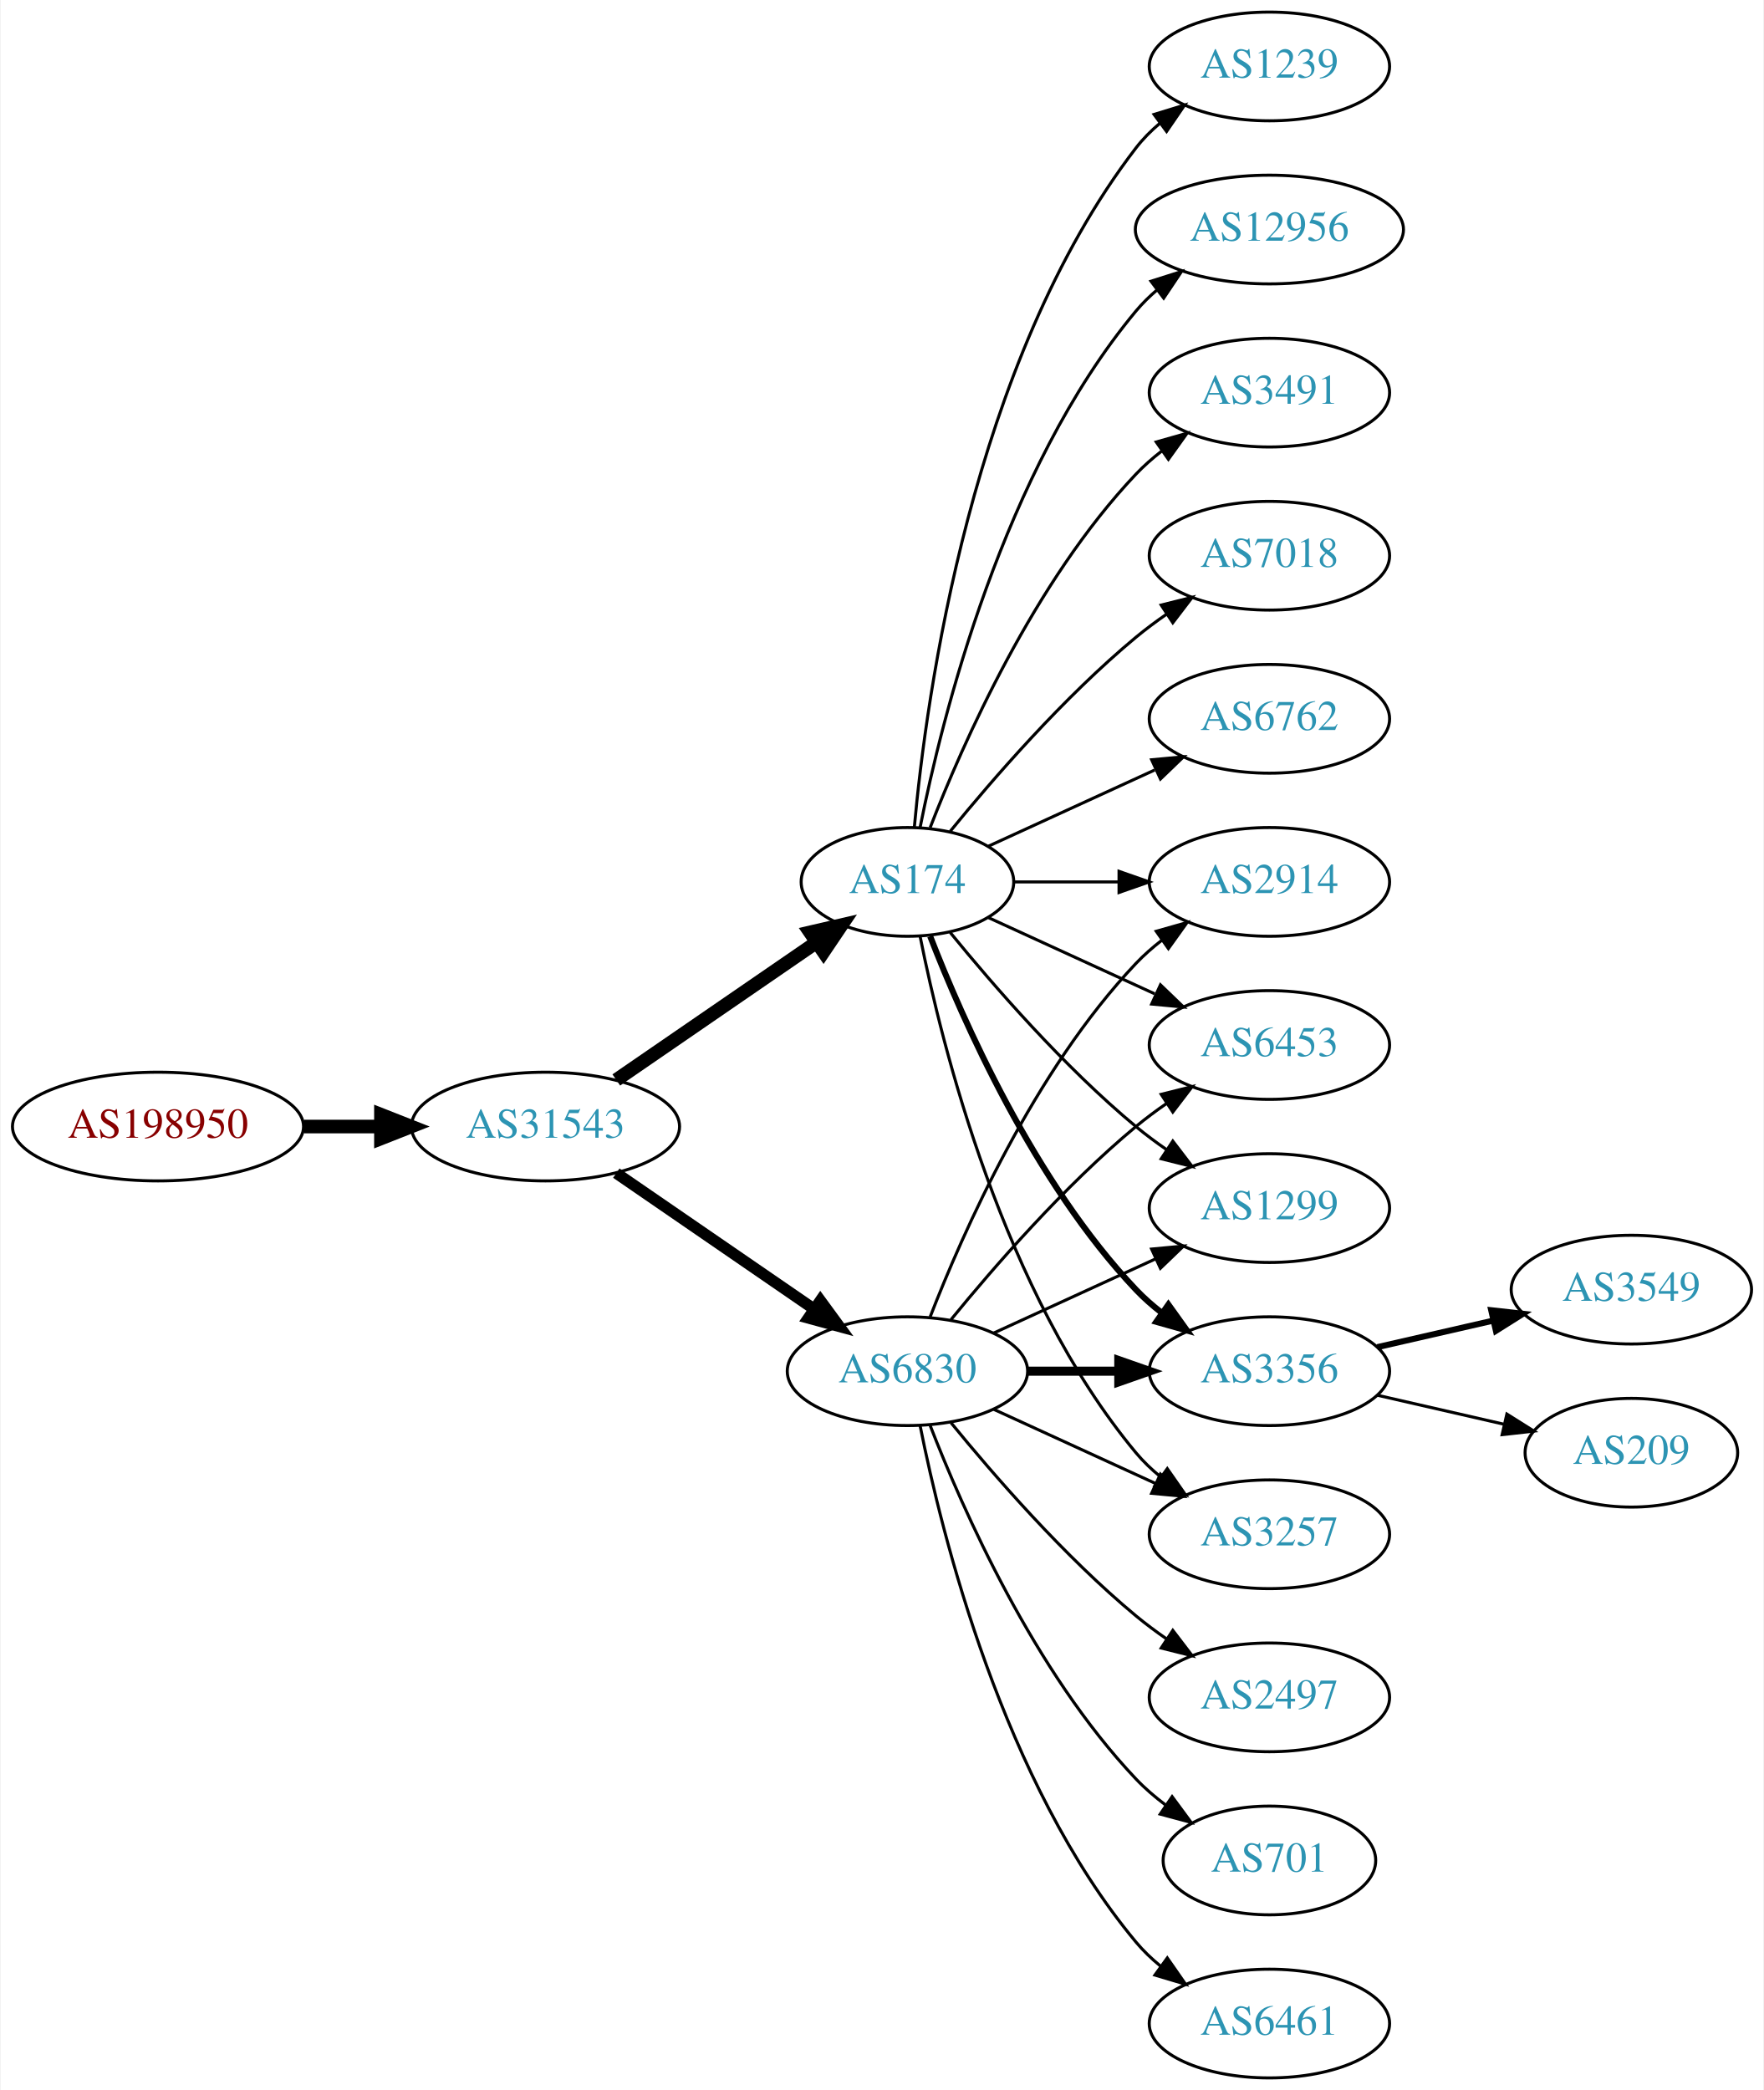
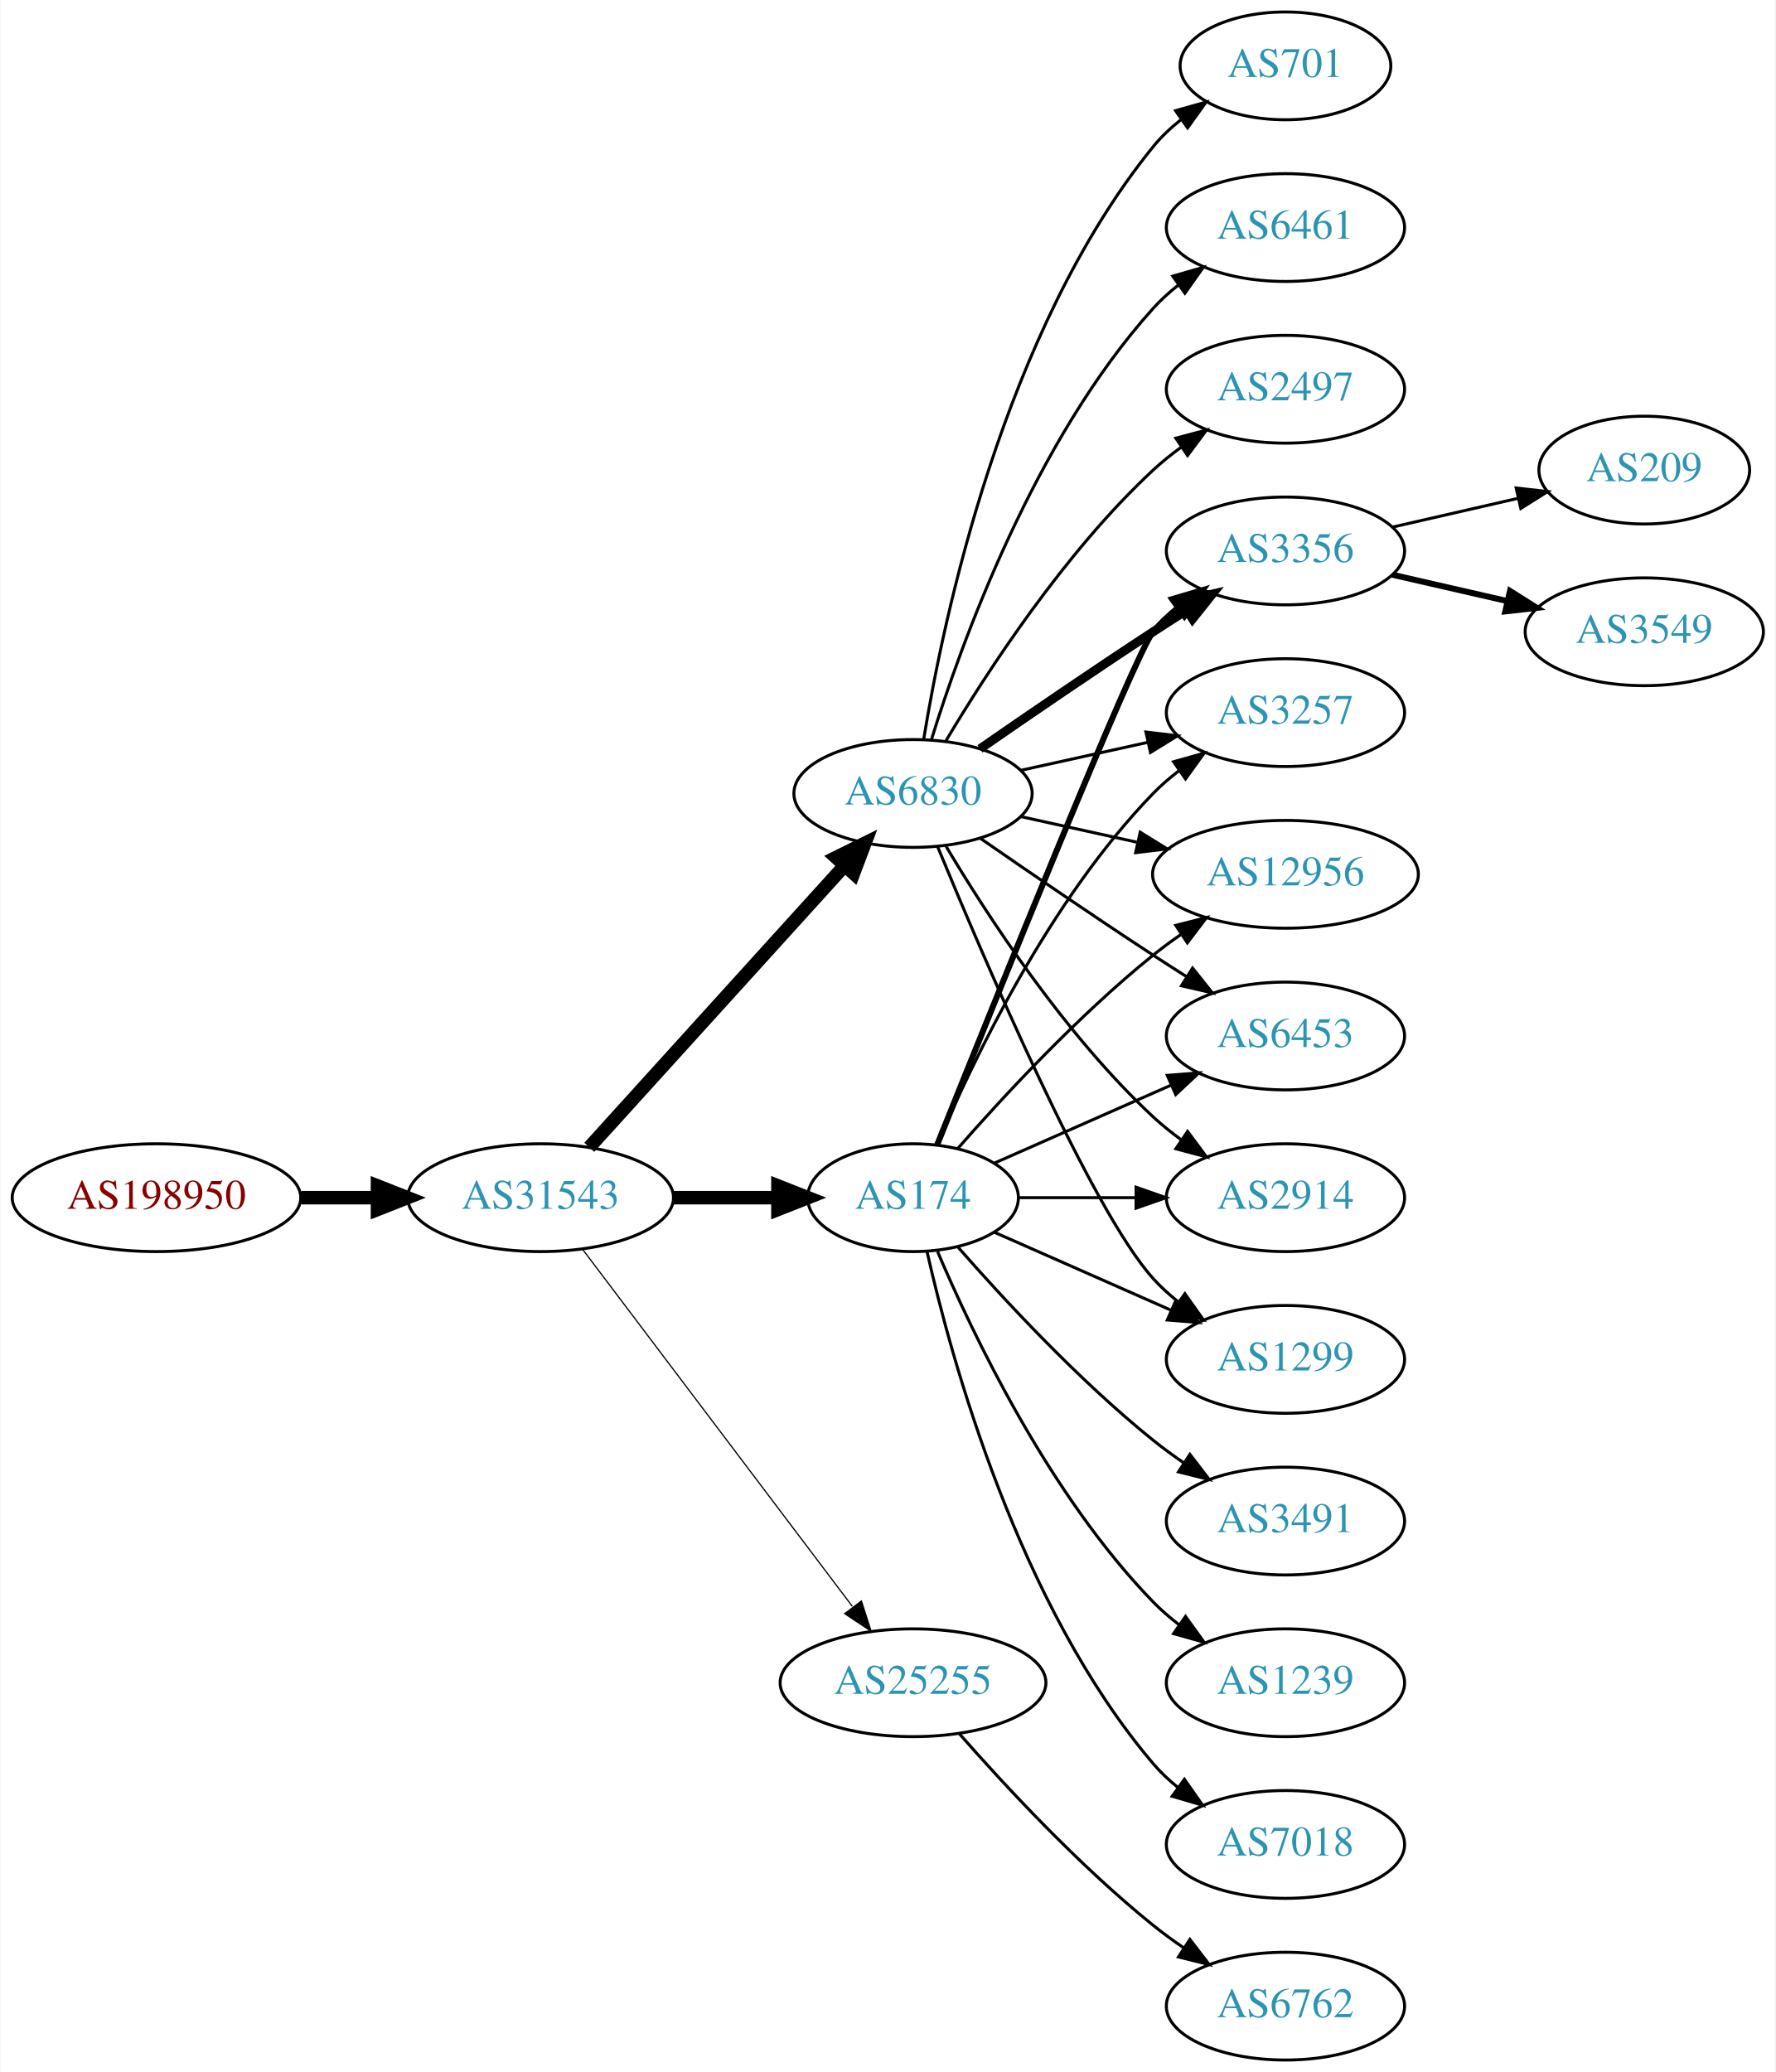
- <svg xmlns="http://www.w3.org/2000/svg" xmlns:xlink="http://www.w3.org/1999/xlink" width="584pt" height="692pt" viewBox="0.00 0.00 583.56 692.00">
+ <svg xmlns="http://www.w3.org/2000/svg" xmlns:xlink="http://www.w3.org/1999/xlink" width="593pt" height="692pt" viewBox="0.00 0.00 592.66 692.00">
  <g id="graph0" class="graph" transform="scale(1 1) rotate(0) translate(4 688)">
-     <polygon fill="white" stroke="none" points="-4,4 -4,-688 579.562,-688 579.562,4 -4,4" />
+     <polygon fill="white" stroke="none" points="-4,4 -4,-688 588.661,-688 588.661,4 -4,4" />
    <g id="node1" class="node">
      <g id="a_node1">
        <a xlink:href="/asn/198950" xlink:title="AS198950 ~ Telenet Systems GmbH [AT]">
-           <ellipse fill="#ffffff" stroke="black" cx="48.096" cy="-315" rx="48.192" ry="18" />
-           <text text-anchor="middle" x="48.096" y="-311.3" font-family="Times,serif" font-size="14.00" fill="#880000">AS198950</text>
+           <ellipse fill="#ffffff" stroke="black" cx="48.096" cy="-288" rx="48.192" ry="18" />
+           <text text-anchor="middle" x="48.096" y="-284.3" font-family="Times,serif" font-size="14.00" fill="#880000">AS198950</text>
        </a>
      </g>
    </g>
    <g id="node2" class="node">
      <g id="a_node2">
        <a xlink:href="/asn/31543" xlink:title="AS31543 ~ myNET gmbh [AT]">
-           <ellipse fill="#ffffff" stroke="black" cx="176.388" cy="-315" rx="44.393" ry="18" />
-           <text text-anchor="middle" x="176.388" y="-311.3" font-family="Times,serif" font-size="14.00" fill="#2c94b3">AS31543</text>
+           <ellipse fill="#ffffff" stroke="black" cx="176.388" cy="-288" rx="44.393" ry="18" />
+           <text text-anchor="middle" x="176.388" y="-284.3" font-family="Times,serif" font-size="14.00" fill="#2c94b3">AS31543</text>
        </a>
      </g>
    </g>
    <g id="edge1" class="edge">
-       <path fill="none" stroke="black" stroke-width="4.5" d="M96.481,-315C104.742,-315 113.386,-315 121.799,-315" />
-       <polygon fill="black" stroke="black" stroke-width="4.5" points="121.904,-318.938 131.904,-315 121.904,-311.063 121.904,-318.938" />
+       <path fill="none" stroke="black" stroke-width="4.5" d="M96.481,-288C104.742,-288 113.386,-288 121.799,-288" />
+       <polygon fill="black" stroke="black" stroke-width="4.5" points="121.904,-291.938 131.904,-288 121.904,-284.063 121.904,-291.938" />
    </g>
    <g id="node3" class="node">
      <g id="a_node3">
        <a xlink:href="/asn/174" xlink:title="AS174 ~ Cogent Communications [US]">
-           <ellipse fill="#ffffff" stroke="black" cx="296.23" cy="-396" rx="35.194" ry="18" />
-           <text text-anchor="middle" x="296.23" y="-392.3" font-family="Times,serif" font-size="14.00" fill="#2c94b3">AS174</text>
+           <ellipse fill="#ffffff" stroke="black" cx="300.78" cy="-288" rx="35.194" ry="18" />
+           <text text-anchor="middle" x="300.78" y="-284.3" font-family="Times,serif" font-size="14.00" fill="#2c94b3">AS174</text>
        </a>
      </g>
    </g>
    <g id="edge2" class="edge">
-       <path fill="none" stroke="black" stroke-width="4.5" d="M199.83,-330.426C218.645,-343.359 245.642,-361.915 266.118,-375.99" />
-       <polygon fill="black" stroke="black" stroke-width="4.5" points="263.98,-379.298 274.451,-381.718 268.441,-372.808 263.98,-379.298" />
+       <path fill="none" stroke="black" stroke-width="4.5" d="M220.883,-288C232.141,-288 244.273,-288 255.566,-288" />
+       <polygon fill="black" stroke="black" stroke-width="4.5" points="255.654,-291.938 265.654,-288 255.654,-284.063 255.654,-291.938" />
    </g>
    <g id="node4" class="node">
      <g id="a_node4">
        <a xlink:href="/asn/6830" xlink:title="AS6830 ~ LGI-UPC [AT]">
-           <ellipse fill="#ffffff" stroke="black" cx="296.23" cy="-234" rx="39.794" ry="18" />
-           <text text-anchor="middle" x="296.23" y="-230.3" font-family="Times,serif" font-size="14.00" fill="#2c94b3">AS6830</text>
+           <ellipse fill="#ffffff" stroke="black" cx="300.78" cy="-423" rx="39.794" ry="18" />
+           <text text-anchor="middle" x="300.78" y="-419.3" font-family="Times,serif" font-size="14.00" fill="#2c94b3">AS6830</text>
        </a>
      </g>
    </g>
    <g id="edge3" class="edge">
-       <path fill="none" stroke="black" stroke-width="3.75" d="M199.83,-299.574C218.412,-286.802 244.972,-268.545 265.352,-254.537" />
-       <polygon fill="black" stroke="black" stroke-width="3.75" points="267.408,-257.371 273.666,-248.822 263.443,-251.602 267.408,-257.371" />
+       <path fill="none" stroke="black" stroke-width="4.5" d="M192.641,-304.825C214.104,-328.499 253.335,-371.771 277.903,-398.87" />
+       <polygon fill="black" stroke="black" stroke-width="4.5" points="275.085,-401.623 284.718,-406.387 280.919,-396.334 275.085,-401.623" />
    </g>
    <g id="node5" class="node">
      <g id="a_node5">
-         <a xlink:href="/asn/6762" xlink:title="AS6762 ~ TELECOM ITALIA SPARKLE S.p.A. [IT]">
-           <ellipse fill="#ffffff" stroke="black" cx="416.073" cy="-450" rx="39.794" ry="18" />
-           <text text-anchor="middle" x="416.073" y="-446.3" font-family="Times,serif" font-size="14.00" fill="#2c94b3">AS6762</text>
+         <a xlink:href="/asn/25255" xlink:title="AS25255 ~ ==&gt; TELE2 AUSTRIA &lt;== [AT]">
+           <ellipse fill="#ffffff" stroke="black" cx="300.78" cy="-126" rx="44.393" ry="18" />
+           <text text-anchor="middle" x="300.78" y="-122.3" font-family="Times,serif" font-size="14.00" fill="#2c94b3">AS25255</text>
        </a>
      </g>
    </g>
    <g id="edge4" class="edge">
-       <path fill="none" stroke="black" d="M323.091,-407.851C339.212,-415.238 360.214,-424.862 378.079,-433.048" />
-       <polygon fill="black" stroke="black" points="377.082,-436.441 387.631,-437.425 379.998,-430.077 377.082,-436.441" />
+       <path fill="none" stroke="black" stroke-width="0.409" d="M190.486,-270.663C212.11,-242.04 255.381,-184.767 280.504,-151.514" />
+       <polygon fill="black" stroke="black" stroke-width="0.409" points="283.54,-153.301 286.776,-143.212 277.955,-149.081 283.54,-153.301" />
    </g>
    <g id="node6" class="node">
      <g id="a_node6">
-         <a xlink:href="/asn/1239" xlink:title="AS1239 ~ Sprint [US]">
-           <ellipse fill="#ffffff" stroke="black" cx="416.073" cy="-666" rx="39.794" ry="18" />
-           <text text-anchor="middle" x="416.073" y="-662.3" font-family="Times,serif" font-size="14.00" fill="#2c94b3">AS1239</text>
+         <a xlink:href="/asn/6453" xlink:title="AS6453 ~ TATA COMMUNICATIONS (AMERICA) INC [US]">
+           <ellipse fill="#ffffff" stroke="black" cx="425.172" cy="-342" rx="39.794" ry="18" />
+           <text text-anchor="middle" x="425.172" y="-338.3" font-family="Times,serif" font-size="14.00" fill="#2c94b3">AS6453</text>
        </a>
      </g>
    </g>
    <g id="edge5" class="edge">
-       <path fill="none" stroke="black" d="M298.514,-414.117C302.413,-457.332 317.429,-568.131 371.877,-639 374.166,-641.981 376.887,-644.716 379.831,-647.205" />
-       <polygon fill="black" stroke="black" points="377.878,-650.113 388.007,-653.218 382.025,-644.473 377.878,-650.113" />
+       <path fill="none" stroke="black" d="M328.036,-299.584C345.221,-307.167 367.935,-317.188 386.969,-325.586" />
+       <polygon fill="black" stroke="black" points="385.695,-328.849 396.257,-329.684 388.521,-322.445 385.695,-328.849" />
    </g>
    <g id="node7" class="node">
      <g id="a_node7">
-         <a xlink:href="/asn/2914" xlink:title="AS2914 ~ NTT America, Inc. [US]">
-           <ellipse fill="#ffffff" stroke="black" cx="416.073" cy="-396" rx="39.794" ry="18" />
-           <text text-anchor="middle" x="416.073" y="-392.3" font-family="Times,serif" font-size="14.00" fill="#2c94b3">AS2914</text>
+         <a xlink:href="/asn/3491" xlink:title="AS3491 ~ PCCW Global, Inc. [US]">
+           <ellipse fill="#ffffff" stroke="black" cx="425.172" cy="-180" rx="39.794" ry="18" />
+           <text text-anchor="middle" x="425.172" y="-176.3" font-family="Times,serif" font-size="14.00" fill="#2c94b3">AS3491</text>
        </a>
      </g>
    </g>
    <g id="edge6" class="edge">
-       <path fill="none" stroke="black" d="M331.632,-396C342.456,-396 354.623,-396 366.25,-396" />
-       <polygon fill="black" stroke="black" points="366.281,-399.5 376.281,-396 366.281,-392.5 366.281,-399.5" />
+       <path fill="none" stroke="black" d="M315.653,-271.655C330.723,-254.441 356.001,-227.099 380.976,-207 384.231,-204.38 387.756,-201.808 391.341,-199.354" />
+       <polygon fill="black" stroke="black" points="393.26,-202.281 399.714,-193.879 389.429,-196.423 393.26,-202.281" />
    </g>
    <g id="node8" class="node">
      <g id="a_node8">
-         <a xlink:href="/asn/6453" xlink:title="AS6453 ~ TATA COMMUNICATIONS (AMERICA) INC [US]">
-           <ellipse fill="#ffffff" stroke="black" cx="416.073" cy="-342" rx="39.794" ry="18" />
-           <text text-anchor="middle" x="416.073" y="-338.3" font-family="Times,serif" font-size="14.00" fill="#2c94b3">AS6453</text>
+         <a xlink:href="/asn/2914" xlink:title="AS2914 ~ NTT America, Inc. [US]">
+           <ellipse fill="#ffffff" stroke="black" cx="425.172" cy="-288" rx="39.794" ry="18" />
+           <text text-anchor="middle" x="425.172" y="-284.3" font-family="Times,serif" font-size="14.00" fill="#2c94b3">AS2914</text>
        </a>
      </g>
    </g>
    <g id="edge7" class="edge">
-       <path fill="none" stroke="black" d="M323.091,-384.149C339.212,-376.762 360.214,-367.138 378.079,-358.952" />
-       <polygon fill="black" stroke="black" points="379.998,-361.923 387.631,-354.575 377.082,-355.559 379.998,-361.923" />
+       <path fill="none" stroke="black" d="M336.198,-288C348.249,-288 362.025,-288 375.043,-288" />
+       <polygon fill="black" stroke="black" points="375.273,-291.5 385.273,-288 375.273,-284.5 375.273,-291.5" />
    </g>
    <g id="node9" class="node">
      <g id="a_node9">
-         <a xlink:href="/asn/12956" xlink:title="AS12956 ~ TELXIUS [ES]">
-           <ellipse fill="#ffffff" stroke="black" cx="416.073" cy="-612" rx="44.393" ry="18" />
-           <text text-anchor="middle" x="416.073" y="-608.3" font-family="Times,serif" font-size="14.00" fill="#2c94b3">AS12956</text>
+         <a xlink:href="/asn/1239" xlink:title="AS1239 ~ Sprint [US]">
+           <ellipse fill="#ffffff" stroke="black" cx="425.172" cy="-126" rx="39.794" ry="18" />
+           <text text-anchor="middle" x="425.172" y="-122.3" font-family="Times,serif" font-size="14.00" fill="#2c94b3">AS1239</text>
        </a>
      </g>
    </g>
    <g id="edge8" class="edge">
-       <path fill="none" stroke="black" d="M300.429,-414.073C307.592,-450.141 327.867,-532.125 371.877,-585 373.97,-587.515 376.36,-589.867 378.919,-592.051" />
-       <polygon fill="black" stroke="black" points="376.867,-594.887 386.966,-598.091 381.069,-589.289 376.867,-594.887" />
+       <path fill="none" stroke="black" d="M308.97,-270.025C320.737,-242.318 346.312,-188.652 380.976,-153 383.596,-150.305 386.537,-147.761 389.619,-145.392" />
+       <polygon fill="black" stroke="black" points="391.795,-148.141 397.988,-139.545 387.786,-142.403 391.795,-148.141" />
    </g>
    <g id="node10" class="node">
      <g id="a_node10">
-         <a xlink:href="/asn/1299" xlink:title="AS1299 ~ Telia Carrier [EU]">
-           <ellipse fill="#ffffff" stroke="black" cx="416.073" cy="-288" rx="39.794" ry="18" />
-           <text text-anchor="middle" x="416.073" y="-284.3" font-family="Times,serif" font-size="14.00" fill="#2c94b3">AS1299</text>
+         <a xlink:href="/asn/7018" xlink:title="AS7018 ~ AT&amp;T Services, Inc. [US]">
+           <ellipse fill="#ffffff" stroke="black" cx="425.172" cy="-72" rx="39.794" ry="18" />
+           <text text-anchor="middle" x="425.172" y="-68.3" font-family="Times,serif" font-size="14.00" fill="#2c94b3">AS7018</text>
        </a>
      </g>
    </g>
    <g id="edge9" class="edge">
-       <path fill="none" stroke="black" d="M310.387,-379.257C324.473,-361.961 348.031,-334.777 371.877,-315 375.093,-312.332 378.594,-309.73 382.164,-307.259" />
-       <polygon fill="black" stroke="black" points="384.088,-310.183 390.52,-301.764 380.242,-304.334 384.088,-310.183" />
+       <path fill="none" stroke="black" d="M305.474,-269.925C313.613,-233.852 336.046,-151.86 380.976,-99 383.41,-96.136 386.227,-93.479 389.231,-91.039" />
+       <polygon fill="black" stroke="black" points="391.42,-93.776 397.492,-85.094 387.331,-88.095 391.42,-93.776" />
    </g>
    <g id="node11" class="node">
      <g id="a_node11">
-         <a xlink:href="/asn/3356" xlink:title="AS3356 ~ LEVEL3 [US]">
-           <ellipse fill="#ffffff" stroke="black" cx="416.073" cy="-234" rx="39.794" ry="18" />
-           <text text-anchor="middle" x="416.073" y="-230.3" font-family="Times,serif" font-size="14.00" fill="#2c94b3">AS3356</text>
+         <a xlink:href="/asn/1299" xlink:title="AS1299 ~ Telia Carrier [EU]">
+           <ellipse fill="#ffffff" stroke="black" cx="425.172" cy="-234" rx="39.794" ry="18" />
+           <text text-anchor="middle" x="425.172" y="-230.3" font-family="Times,serif" font-size="14.00" fill="#2c94b3">AS1299</text>
        </a>
      </g>
    </g>
    <g id="edge10" class="edge">
-       <path fill="none" stroke="black" stroke-width="2" d="M303.753,-378.006C314.504,-350.272 338.161,-296.571 371.877,-261 374.462,-258.272 377.38,-255.706 380.448,-253.323" />
-       <polygon fill="black" stroke="black" stroke-width="2" points="382.627,-256.07 388.797,-247.457 378.602,-250.342 382.627,-256.07" />
+       <path fill="none" stroke="black" d="M328.036,-276.416C345.221,-268.833 367.935,-258.812 386.969,-250.414" />
+       <polygon fill="black" stroke="black" points="388.521,-253.555 396.257,-246.316 385.695,-247.151 388.521,-253.555" />
    </g>
    <g id="node12" class="node">
      <g id="a_node12">
-         <a xlink:href="/asn/3257" xlink:title="AS3257 ~ GTT [DE]">
-           <ellipse fill="#ffffff" stroke="black" cx="416.073" cy="-180" rx="39.794" ry="18" />
-           <text text-anchor="middle" x="416.073" y="-176.3" font-family="Times,serif" font-size="14.00" fill="#2c94b3">AS3257</text>
+         <a xlink:href="/asn/3356" xlink:title="AS3356 ~ LEVEL3 [US]">
+           <ellipse fill="#ffffff" stroke="black" cx="425.172" cy="-504" rx="39.794" ry="18" />
+           <text text-anchor="middle" x="425.172" y="-500.3" font-family="Times,serif" font-size="14.00" fill="#2c94b3">AS3356</text>
        </a>
      </g>
    </g>
    <g id="edge11" class="edge">
-       <path fill="none" stroke="black" d="M300.429,-377.927C307.592,-341.859 327.867,-259.875 371.877,-207 374.281,-204.111 377.078,-201.437 380.07,-198.987" />
-       <polygon fill="black" stroke="black" points="382.26,-201.723 388.313,-193.027 378.159,-196.05 382.26,-201.723" />
+       <path fill="none" stroke="black" stroke-width="2" d="M308.85,-305.681C327.145,-351.318 375.028,-470.003 380.976,-477 383.41,-479.864 386.227,-482.521 389.231,-484.961" />
+       <polygon fill="black" stroke="black" stroke-width="2" points="387.331,-487.905 397.492,-490.906 391.42,-482.224 387.331,-487.905" />
    </g>
    <g id="node13" class="node">
      <g id="a_node13">
-         <a xlink:href="/asn/3491" xlink:title="AS3491 ~ PCCW Global, Inc. [US]">
-           <ellipse fill="#ffffff" stroke="black" cx="416.073" cy="-558" rx="39.794" ry="18" />
-           <text text-anchor="middle" x="416.073" y="-554.3" font-family="Times,serif" font-size="14.00" fill="#2c94b3">AS3491</text>
+         <a xlink:href="/asn/3257" xlink:title="AS3257 ~ GTT [DE]">
+           <ellipse fill="#ffffff" stroke="black" cx="425.172" cy="-450" rx="39.794" ry="18" />
+           <text text-anchor="middle" x="425.172" y="-446.3" font-family="Times,serif" font-size="14.00" fill="#2c94b3">AS3257</text>
        </a>
      </g>
    </g>
    <g id="edge12" class="edge">
-       <path fill="none" stroke="black" d="M303.753,-413.994C314.504,-441.728 338.161,-495.429 371.877,-531 374.462,-533.728 377.38,-536.294 380.448,-538.677" />
-       <polygon fill="black" stroke="black" points="378.602,-541.658 388.797,-544.543 382.627,-535.93 378.602,-541.658" />
+       <path fill="none" stroke="black" d="M308.97,-305.975C320.737,-333.682 346.312,-387.348 380.976,-423 383.596,-425.695 386.537,-428.239 389.619,-430.608" />
+       <polygon fill="black" stroke="black" points="387.786,-433.597 397.988,-436.455 391.795,-427.859 387.786,-433.597" />
    </g>
    <g id="node14" class="node">
      <g id="a_node14">
-         <a xlink:href="/asn/7018" xlink:title="AS7018 ~ AT&amp;T Services, Inc. [US]">
-           <ellipse fill="#ffffff" stroke="black" cx="416.073" cy="-504" rx="39.794" ry="18" />
-           <text text-anchor="middle" x="416.073" y="-500.3" font-family="Times,serif" font-size="14.00" fill="#2c94b3">AS7018</text>
+         <a xlink:href="/asn/12956" xlink:title="AS12956 ~ TELXIUS [ES]">
+           <ellipse fill="#ffffff" stroke="black" cx="425.172" cy="-396" rx="44.393" ry="18" />
+           <text text-anchor="middle" x="425.172" y="-392.3" font-family="Times,serif" font-size="14.00" fill="#2c94b3">AS12956</text>
        </a>
      </g>
    </g>
    <g id="edge13" class="edge">
-       <path fill="none" stroke="black" d="M310.387,-412.743C324.473,-430.039 348.031,-457.223 371.877,-477 375.093,-479.668 378.594,-482.27 382.164,-484.741" />
-       <polygon fill="black" stroke="black" points="380.242,-487.666 390.52,-490.236 384.088,-481.817 380.242,-487.666" />
+       <path fill="none" stroke="black" d="M315.653,-304.345C330.723,-321.559 356.001,-348.901 380.976,-369 383.904,-371.357 387.05,-373.675 390.262,-375.902" />
+       <polygon fill="black" stroke="black" points="388.538,-378.958 398.81,-381.552 392.397,-373.118 388.538,-378.958" />
+     </g>
+     <g id="edge19" class="edge">
+       <path fill="none" stroke="black" d="M323.137,-408.099C338.988,-397.123 361.191,-381.921 380.976,-369 384.558,-366.661 388.328,-364.241 392.089,-361.856" />
+       <polygon fill="black" stroke="black" points="394.151,-364.693 400.749,-356.404 390.422,-358.769 394.151,-364.693" />
    </g>
    <g id="edge18" class="edge">
-       <path fill="none" stroke="black" d="M303.753,-251.994C314.504,-279.728 338.161,-333.429 371.877,-369 374.462,-371.728 377.38,-374.294 380.448,-376.677" />
-       <polygon fill="black" stroke="black" points="378.602,-379.658 388.797,-382.543 382.627,-373.93 378.602,-379.658" />
-     </g>
-     <g id="edge19" class="edge">
-       <path fill="none" stroke="black" d="M310.649,-251.065C324.764,-268.375 348.178,-295.345 371.877,-315 375.093,-317.668 378.594,-320.27 382.164,-322.741" />
-       <polygon fill="black" stroke="black" points="380.242,-325.666 390.52,-328.236 384.088,-319.817 380.242,-325.666" />
+       <path fill="none" stroke="black" d="M311.826,-405.329C325.397,-382.528 351.329,-342.528 380.976,-315 383.882,-312.301 387.096,-309.72 390.42,-307.297" />
+       <polygon fill="black" stroke="black" points="392.479,-310.13 398.798,-301.625 388.555,-304.333 392.479,-310.13" />
+     </g>
+     <g id="edge21" class="edge">
+       <path fill="none" stroke="black" d="M308.938,-405.367C324.199,-368.342 360.229,-284.024 380.976,-261 383.492,-258.208 386.363,-255.599 389.402,-253.188" />
+       <polygon fill="black" stroke="black" points="391.586,-255.93 397.71,-247.285 387.531,-250.224 391.586,-255.93" />
+     </g>
+     <g id="edge17" class="edge">
+       <path fill="none" stroke="black" stroke-width="3" d="M323.137,-437.901C338.988,-448.877 361.191,-464.079 380.976,-477 384.558,-479.339 388.328,-481.759 392.089,-484.144" />
+       <polygon fill="black" stroke="black" stroke-width="3" points="390.422,-487.231 400.749,-489.596 394.151,-481.307 390.422,-487.231" />
+     </g>
+     <g id="edge15" class="edge">
+       <path fill="none" stroke="black" d="M336.852,-430.737C350.04,-433.646 365.219,-436.995 379.185,-440.076" />
+       <polygon fill="black" stroke="black" points="378.575,-443.525 389.094,-442.262 380.083,-436.69 378.575,-443.525" />
    </g>
    <g id="edge20" class="edge">
-       <path fill="none" stroke="black" d="M324.859,-246.661C340.816,-253.973 361.087,-263.261 378.369,-271.181" />
-       <polygon fill="black" stroke="black" points="377.068,-274.435 387.617,-275.419 379.984,-268.071 377.068,-274.435" />
-     </g>
-     <g id="edge16" class="edge">
-       <path fill="none" stroke="black" stroke-width="3" d="M336.143,-234C345.696,-234 356.046,-234 366.008,-234" />
-       <polygon fill="black" stroke="black" stroke-width="3" points="366.201,-237.5 376.201,-234 366.201,-230.5 366.201,-237.5" />
-     </g>
-     <g id="edge21" class="edge">
-       <path fill="none" stroke="black" d="M324.859,-221.339C340.816,-214.027 361.087,-204.739 378.369,-196.819" />
-       <polygon fill="black" stroke="black" points="379.984,-199.929 387.617,-192.581 377.068,-193.565 379.984,-199.929" />
+       <path fill="none" stroke="black" d="M336.852,-415.263C348.892,-412.607 362.592,-409.585 375.513,-406.734" />
+       <polygon fill="black" stroke="black" points="376.65,-410.068 385.661,-404.495 375.142,-403.232 376.65,-410.068" />
    </g>
    <g id="node15" class="node">
      <g id="a_node15">
-         <a xlink:href="/asn/2497" xlink:title="AS2497 ~ Internet Initiative Japan Inc. [JP]">
-           <ellipse fill="#ffffff" stroke="black" cx="416.073" cy="-126" rx="39.794" ry="18" />
-           <text text-anchor="middle" x="416.073" y="-122.3" font-family="Times,serif" font-size="14.00" fill="#2c94b3">AS2497</text>
+         <a xlink:href="/asn/701" xlink:title="AS701 ~ UUNET [US]">
+           <ellipse fill="#ffffff" stroke="black" cx="425.172" cy="-666" rx="35.194" ry="18" />
+           <text text-anchor="middle" x="425.172" y="-662.3" font-family="Times,serif" font-size="14.00" fill="#2c94b3">AS701</text>
        </a>
      </g>
    </g>
    <g id="edge14" class="edge">
-       <path fill="none" stroke="black" d="M310.649,-216.935C324.764,-199.625 348.178,-172.655 371.877,-153 375.093,-150.332 378.594,-147.73 382.164,-145.259" />
-       <polygon fill="black" stroke="black" points="384.088,-148.183 390.52,-139.764 380.242,-142.334 384.088,-148.183" />
+       <path fill="none" stroke="black" d="M304.36,-441.178C310.815,-480.997 330.887,-577.286 380.976,-639 383.672,-642.322 386.891,-645.352 390.34,-648.083" />
+       <polygon fill="black" stroke="black" points="388.465,-651.043 398.666,-653.906 392.478,-645.307 388.465,-651.043" />
    </g>
    <g id="node16" class="node">
      <g id="a_node16">
-         <a xlink:href="/asn/701" xlink:title="AS701 ~ UUNET [US]">
-           <ellipse fill="#ffffff" stroke="black" cx="416.073" cy="-72" rx="35.194" ry="18" />
-           <text text-anchor="middle" x="416.073" y="-68.3" font-family="Times,serif" font-size="14.00" fill="#2c94b3">AS701</text>
-         </a>
-       </g>
-     </g>
-     <g id="edge15" class="edge">
-       <path fill="none" stroke="black" d="M303.753,-216.006C314.504,-188.272 338.161,-134.571 371.877,-99 374.82,-95.895 378.193,-92.999 381.729,-90.345" />
-       <polygon fill="black" stroke="black" points="383.858,-93.129 390.148,-84.603 379.914,-87.346 383.858,-93.129" />
+         <a xlink:href="/asn/6461" xlink:title="AS6461 ~ Zayo Bandwidth [US]">
+           <ellipse fill="#ffffff" stroke="black" cx="425.172" cy="-612" rx="39.794" ry="18" />
+           <text text-anchor="middle" x="425.172" y="-608.3" font-family="Times,serif" font-size="14.00" fill="#2c94b3">AS6461</text>
+         </a>
+       </g>
+     </g>
+     <g id="edge16" class="edge">
+       <path fill="none" stroke="black" d="M306.918,-440.94C316.82,-472.979 341.158,-540.812 380.976,-585 383.492,-587.792 386.363,-590.401 389.402,-592.812" />
+       <polygon fill="black" stroke="black" points="387.531,-595.776 397.71,-598.715 391.586,-590.07 387.531,-595.776" />
    </g>
    <g id="node17" class="node">
      <g id="a_node17">
-         <a xlink:href="/asn/6461" xlink:title="AS6461 ~ Zayo Bandwidth [US]">
-           <ellipse fill="#ffffff" stroke="black" cx="416.073" cy="-18" rx="39.794" ry="18" />
-           <text text-anchor="middle" x="416.073" y="-14.3" font-family="Times,serif" font-size="14.00" fill="#2c94b3">AS6461</text>
-         </a>
-       </g>
-     </g>
-     <g id="edge17" class="edge">
-       <path fill="none" stroke="black" d="M300.429,-215.927C307.592,-179.859 327.867,-97.875 371.877,-45 374.281,-42.111 377.078,-39.437 380.07,-36.987" />
-       <polygon fill="black" stroke="black" points="382.26,-39.722 388.313,-31.027 378.159,-34.05 382.26,-39.722" />
+         <a xlink:href="/asn/2497" xlink:title="AS2497 ~ Internet Initiative Japan Inc. [JP]">
+           <ellipse fill="#ffffff" stroke="black" cx="425.172" cy="-558" rx="39.794" ry="18" />
+           <text text-anchor="middle" x="425.172" y="-554.3" font-family="Times,serif" font-size="14.00" fill="#2c94b3">AS2497</text>
+         </a>
+       </g>
+     </g>
+     <g id="edge22" class="edge">
+       <path fill="none" stroke="black" d="M311.826,-440.671C325.397,-463.472 351.329,-503.472 380.976,-531 383.882,-533.699 387.096,-536.28 390.42,-538.703" />
+       <polygon fill="black" stroke="black" points="388.555,-541.667 398.798,-544.375 392.479,-535.87 388.555,-541.667" />
+     </g>
+     <g id="node20" class="node">
+       <g id="a_node20">
+         <a xlink:href="/asn/6762" xlink:title="AS6762 ~ TELECOM ITALIA SPARKLE S.p.A. [IT]">
+           <ellipse fill="#ffffff" stroke="black" cx="425.172" cy="-18" rx="39.794" ry="18" />
+           <text text-anchor="middle" x="425.172" y="-14.3" font-family="Times,serif" font-size="14.00" fill="#2c94b3">AS6762</text>
+         </a>
+       </g>
+     </g>
+     <g id="edge25" class="edge">
+       <path fill="none" stroke="black" d="M316.213,-109.017C331.344,-91.772 356.308,-64.852 380.976,-45 384.231,-42.38 387.756,-39.808 391.341,-37.354" />
+       <polygon fill="black" stroke="black" points="393.26,-40.281 399.714,-31.879 389.429,-34.423 393.26,-40.281" />
    </g>
    <g id="node18" class="node">
      <g id="a_node18">
-         <a xlink:href="/asn/3549" xlink:title="AS3549 ~ Level 3 Parent, LLC [US]">
-           <ellipse fill="#ffffff" stroke="black" cx="535.915" cy="-261" rx="39.794" ry="18" />
-           <text text-anchor="middle" x="535.915" y="-257.3" font-family="Times,serif" font-size="14.00" fill="#2c94b3">AS3549</text>
-         </a>
-       </g>
-     </g>
-     <g id="edge22" class="edge">
-       <path fill="none" stroke="black" stroke-width="2" d="M451.792,-241.955C463.792,-244.704 477.413,-247.825 490.105,-250.733" />
-       <polygon fill="black" stroke="black" stroke-width="2" points="489.508,-254.187 500.037,-253.009 491.071,-247.364 489.508,-254.187" />
+         <a xlink:href="/asn/209" xlink:title="AS209 ~ CenturyLink Communications, LLC [US]">
+           <ellipse fill="#ffffff" stroke="black" cx="545.014" cy="-531" rx="35.194" ry="18" />
+           <text text-anchor="middle" x="545.014" y="-527.3" font-family="Times,serif" font-size="14.00" fill="#2c94b3">AS209</text>
+         </a>
+       </g>
+     </g>
+     <g id="edge23" class="edge">
+       <path fill="none" stroke="black" d="M460.891,-511.955C473.984,-514.955 489.006,-518.396 502.647,-521.522" />
+       <polygon fill="black" stroke="black" points="502.225,-525.016 512.754,-523.838 503.788,-518.193 502.225,-525.016" />
    </g>
    <g id="node19" class="node">
      <g id="a_node19">
-         <a xlink:href="/asn/209" xlink:title="AS209 ~ CenturyLink Communications, LLC [US]">
-           <ellipse fill="#ffffff" stroke="black" cx="535.915" cy="-207" rx="35.194" ry="18" />
-           <text text-anchor="middle" x="535.915" y="-203.3" font-family="Times,serif" font-size="14.00" fill="#2c94b3">AS209</text>
-         </a>
-       </g>
-     </g>
-     <g id="edge23" class="edge">
-       <path fill="none" stroke="black" d="M451.792,-226.045C464.884,-223.045 479.907,-219.604 493.547,-216.478" />
-       <polygon fill="black" stroke="black" points="494.689,-219.807 503.655,-214.162 493.126,-212.984 494.689,-219.807" />
+         <a xlink:href="/asn/3549" xlink:title="AS3549 ~ Level 3 Parent, LLC [US]">
+           <ellipse fill="#ffffff" stroke="black" cx="545.014" cy="-477" rx="39.794" ry="18" />
+           <text text-anchor="middle" x="545.014" y="-473.3" font-family="Times,serif" font-size="14.00" fill="#2c94b3">AS3549</text>
+         </a>
+       </g>
+     </g>
+     <g id="edge24" class="edge">
+       <path fill="none" stroke="black" stroke-width="2" d="M460.891,-496.045C472.891,-493.296 486.512,-490.175 499.205,-487.267" />
+       <polygon fill="black" stroke="black" stroke-width="2" points="500.17,-490.636 509.136,-484.991 498.607,-483.813 500.17,-490.636" />
    </g>
  </g>
</svg>
